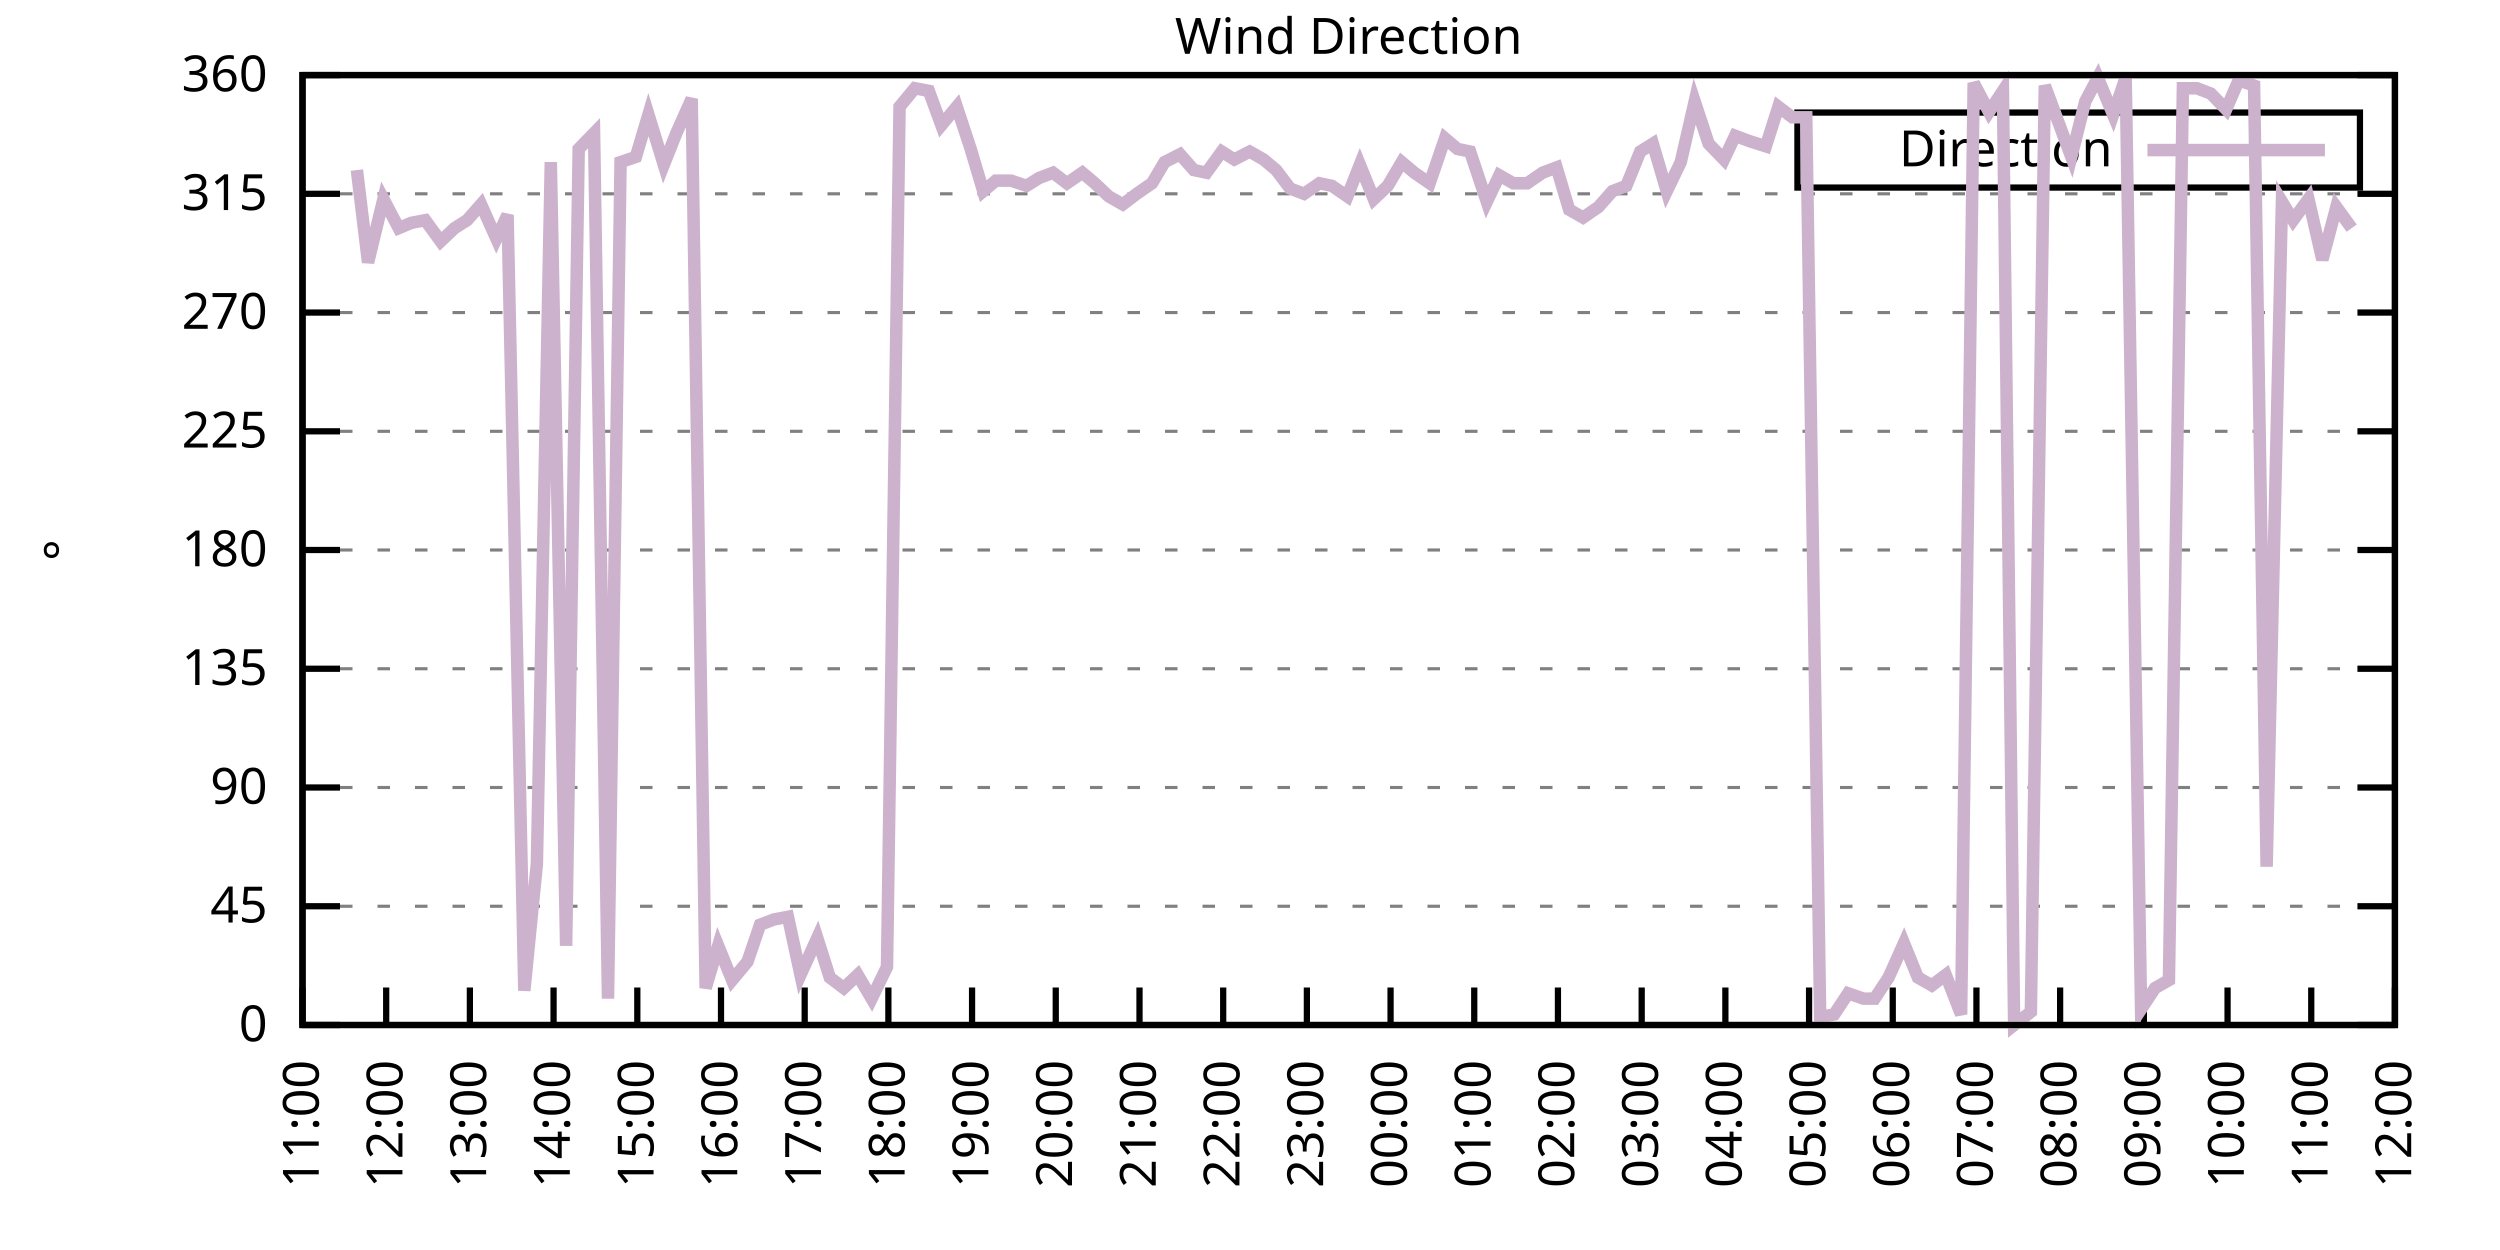
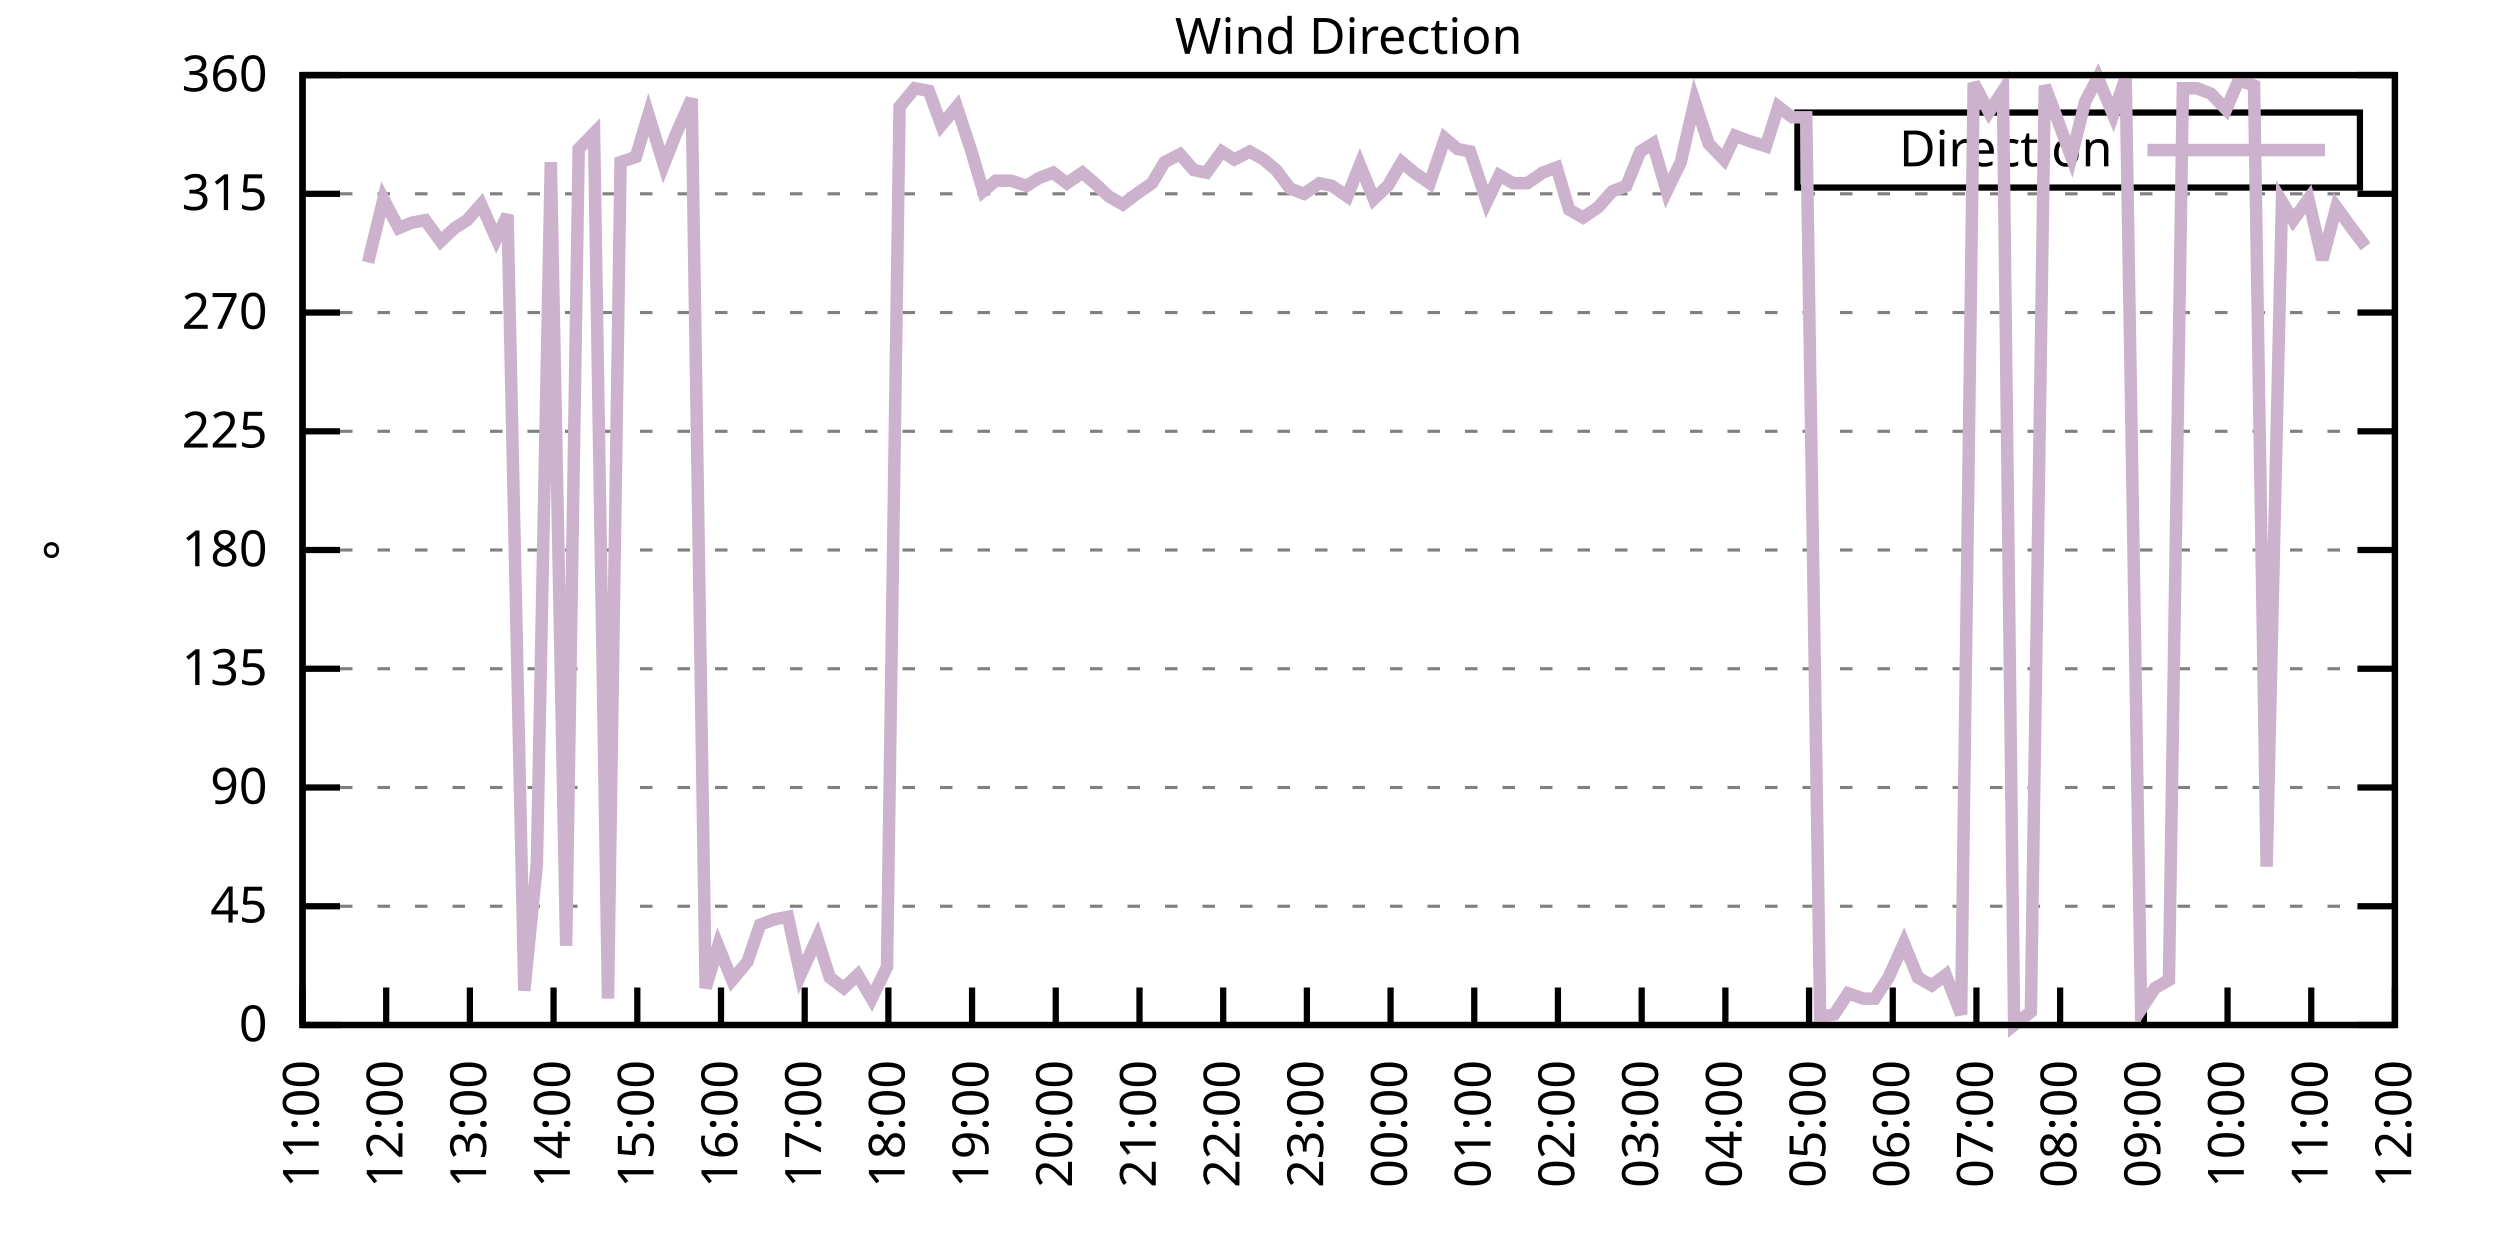
<svg xmlns="http://www.w3.org/2000/svg" xmlns:xlink="http://www.w3.org/1999/xlink" width="400" height="200" viewBox="0 0 400 200">
  <g id="gnuplot_canvas">
    <rect x="0" y="0" width="400" height="200" fill="none" />
    <defs>
      <circle id="gpDot" r="0.5" stroke-width="0.5" stroke="currentColor" />
      <path id="gpPt0" stroke-width="0.333" stroke="currentColor" d="M-1,0 h2 M0,-1 v2" />
      <path id="gpPt1" stroke-width="0.333" stroke="currentColor" d="M-1,-1 L1,1 M1,-1 L-1,1" />
      <path id="gpPt2" stroke-width="0.333" stroke="currentColor" d="M-1,0 L1,0 M0,-1 L0,1 M-1,-1 L1,1 M-1,1 L1,-1" />
      <rect id="gpPt3" stroke-width="0.333" stroke="currentColor" x="-1" y="-1" width="2" height="2" />
      <rect id="gpPt4" stroke-width="0.333" stroke="currentColor" fill="currentColor" x="-1" y="-1" width="2" height="2" />
      <circle id="gpPt5" stroke-width="0.333" stroke="currentColor" cx="0" cy="0" r="1" />
      <use xlink:href="#gpPt5" id="gpPt6" fill="currentColor" stroke="none" />
      <path id="gpPt7" stroke-width="0.333" stroke="currentColor" d="M0,-1.33 L-1.33,0.67 L1.33,0.67 z" />
      <use xlink:href="#gpPt7" id="gpPt8" fill="currentColor" stroke="none" />
      <use xlink:href="#gpPt7" id="gpPt9" stroke="currentColor" transform="rotate(180)" />
      <use xlink:href="#gpPt9" id="gpPt10" fill="currentColor" stroke="none" />
      <use xlink:href="#gpPt3" id="gpPt11" stroke="currentColor" transform="rotate(45)" />
      <use xlink:href="#gpPt11" id="gpPt12" fill="currentColor" stroke="none" />
      <path id="gpPt13" stroke-width="0.333" stroke="currentColor" d="M0,1.330 L1.265,0.411 L0.782,-1.067 L-0.782,-1.076 L-1.265,0.411 z" />
      <use xlink:href="#gpPt13" id="gpPt14" fill="currentColor" stroke="none" />
      <filter id="textbox" filterUnits="objectBoundingBox" x="0" y="0" height="1" width="1">
        <feFlood flood-color="white" flood-opacity="1" result="bgnd" />
        <feComposite in="SourceGraphic" in2="bgnd" operator="atop" />
      </filter>
      <filter id="greybox" filterUnits="objectBoundingBox" x="0" y="0" height="1" width="1">
        <feFlood flood-color="lightgrey" flood-opacity="1" result="grey" />
        <feComposite in="SourceGraphic" in2="grey" operator="atop" />
      </filter>
    </defs>
    <g fill="none" color="white" stroke="currentColor" stroke-width="1.00" stroke-linecap="butt" stroke-linejoin="miter">
</g>
    <g fill="none" color="black" stroke="currentColor" stroke-width="1.00" stroke-linecap="butt" stroke-linejoin="miter">
      <g stroke="none" shape-rendering="crispEdges">
        <polygon fill="rgb(255, 255, 255)" points="48.40,164.00 383.18,164.00 383.18,12.02 48.40,12.02 " />
      </g>
    </g>
    <g fill="none" color="black" stroke="currentColor" stroke-width="1.00" stroke-linecap="butt" stroke-linejoin="miter">
</g>
    <g fill="none" color="black" stroke="black" stroke-width="0.50" stroke-linecap="butt" stroke-linejoin="miter">
</g>
    <g fill="none" color="gray" stroke="currentColor" stroke-width="0.50" stroke-linecap="butt" stroke-linejoin="miter">
      <path stroke="gray" stroke-dasharray="2,4" class="gridline" d="M48.40,164.00 L383.19,164.00  " />
    </g>
    <g fill="none" color="gray" stroke="gray" stroke-width="1.00" stroke-linecap="butt" stroke-linejoin="miter">
</g>
    <g fill="none" color="black" stroke="currentColor" stroke-width="1.00" stroke-linecap="butt" stroke-linejoin="miter">
      <path stroke="black" d="M48.40,164.00 L54.40,164.00 M383.19,164.00 L377.19,164.00  " />
      <g transform="translate(42.80,166.60)" stroke="none" fill="black" font-family="Sans" font-size="8.00" text-anchor="end">
        <text>
          <tspan font-family="Sans"> 0</tspan>
        </text>
      </g>
    </g>
    <g fill="none" color="black" stroke="currentColor" stroke-width="1.00" stroke-linecap="butt" stroke-linejoin="miter">
</g>
    <g fill="none" color="black" stroke="black" stroke-width="0.50" stroke-linecap="butt" stroke-linejoin="miter">
</g>
    <g fill="none" color="gray" stroke="currentColor" stroke-width="0.50" stroke-linecap="butt" stroke-linejoin="miter">
      <path stroke="gray" stroke-dasharray="2,4" class="gridline" d="M48.40,145.00 L383.19,145.00  " />
    </g>
    <g fill="none" color="gray" stroke="gray" stroke-width="1.00" stroke-linecap="butt" stroke-linejoin="miter">
</g>
    <g fill="none" color="black" stroke="currentColor" stroke-width="1.00" stroke-linecap="butt" stroke-linejoin="miter">
      <path stroke="black" d="M48.40,145.00 L54.40,145.00 M383.19,145.00 L377.19,145.00  " />
      <g transform="translate(42.80,147.60)" stroke="none" fill="black" font-family="Sans" font-size="8.00" text-anchor="end">
        <text>
          <tspan font-family="Sans"> 45</tspan>
        </text>
      </g>
    </g>
    <g fill="none" color="black" stroke="currentColor" stroke-width="1.00" stroke-linecap="butt" stroke-linejoin="miter">
</g>
    <g fill="none" color="black" stroke="black" stroke-width="0.50" stroke-linecap="butt" stroke-linejoin="miter">
</g>
    <g fill="none" color="gray" stroke="currentColor" stroke-width="0.50" stroke-linecap="butt" stroke-linejoin="miter">
      <path stroke="gray" stroke-dasharray="2,4" class="gridline" d="M48.40,126.00 L383.19,126.00  " />
    </g>
    <g fill="none" color="gray" stroke="gray" stroke-width="1.00" stroke-linecap="butt" stroke-linejoin="miter">
</g>
    <g fill="none" color="black" stroke="currentColor" stroke-width="1.00" stroke-linecap="butt" stroke-linejoin="miter">
      <path stroke="black" d="M48.40,126.00 L54.40,126.00 M383.19,126.00 L377.19,126.00  " />
      <g transform="translate(42.80,128.60)" stroke="none" fill="black" font-family="Sans" font-size="8.00" text-anchor="end">
        <text>
          <tspan font-family="Sans"> 90</tspan>
        </text>
      </g>
    </g>
    <g fill="none" color="black" stroke="currentColor" stroke-width="1.00" stroke-linecap="butt" stroke-linejoin="miter">
</g>
    <g fill="none" color="black" stroke="black" stroke-width="0.50" stroke-linecap="butt" stroke-linejoin="miter">
</g>
    <g fill="none" color="gray" stroke="currentColor" stroke-width="0.50" stroke-linecap="butt" stroke-linejoin="miter">
      <path stroke="gray" stroke-dasharray="2,4" class="gridline" d="M48.40,107.00 L383.19,107.00  " />
    </g>
    <g fill="none" color="gray" stroke="gray" stroke-width="1.00" stroke-linecap="butt" stroke-linejoin="miter">
</g>
    <g fill="none" color="black" stroke="currentColor" stroke-width="1.00" stroke-linecap="butt" stroke-linejoin="miter">
      <path stroke="black" d="M48.40,107.00 L54.40,107.00 M383.19,107.00 L377.19,107.00  " />
      <g transform="translate(42.80,109.60)" stroke="none" fill="black" font-family="Sans" font-size="8.00" text-anchor="end">
        <text>
          <tspan font-family="Sans"> 135</tspan>
        </text>
      </g>
    </g>
    <g fill="none" color="black" stroke="currentColor" stroke-width="1.00" stroke-linecap="butt" stroke-linejoin="miter">
</g>
    <g fill="none" color="black" stroke="black" stroke-width="0.50" stroke-linecap="butt" stroke-linejoin="miter">
</g>
    <g fill="none" color="gray" stroke="currentColor" stroke-width="0.50" stroke-linecap="butt" stroke-linejoin="miter">
      <path stroke="gray" stroke-dasharray="2,4" class="gridline" d="M48.40,88.00 L383.19,88.00  " />
    </g>
    <g fill="none" color="gray" stroke="gray" stroke-width="1.00" stroke-linecap="butt" stroke-linejoin="miter">
</g>
    <g fill="none" color="black" stroke="currentColor" stroke-width="1.00" stroke-linecap="butt" stroke-linejoin="miter">
      <path stroke="black" d="M48.40,88.00 L54.40,88.00 M383.19,88.00 L377.19,88.00  " />
      <g transform="translate(42.80,90.60)" stroke="none" fill="black" font-family="Sans" font-size="8.00" text-anchor="end">
        <text>
          <tspan font-family="Sans"> 180</tspan>
        </text>
      </g>
    </g>
    <g fill="none" color="black" stroke="currentColor" stroke-width="1.00" stroke-linecap="butt" stroke-linejoin="miter">
</g>
    <g fill="none" color="black" stroke="black" stroke-width="0.50" stroke-linecap="butt" stroke-linejoin="miter">
</g>
    <g fill="none" color="gray" stroke="currentColor" stroke-width="0.50" stroke-linecap="butt" stroke-linejoin="miter">
      <path stroke="gray" stroke-dasharray="2,4" class="gridline" d="M48.40,69.01 L383.19,69.01  " />
    </g>
    <g fill="none" color="gray" stroke="gray" stroke-width="1.00" stroke-linecap="butt" stroke-linejoin="miter">
</g>
    <g fill="none" color="black" stroke="currentColor" stroke-width="1.00" stroke-linecap="butt" stroke-linejoin="miter">
      <path stroke="black" d="M48.40,69.01 L54.40,69.01 M383.19,69.01 L377.19,69.01  " />
      <g transform="translate(42.80,71.61)" stroke="none" fill="black" font-family="Sans" font-size="8.00" text-anchor="end">
        <text>
          <tspan font-family="Sans"> 225</tspan>
        </text>
      </g>
    </g>
    <g fill="none" color="black" stroke="currentColor" stroke-width="1.00" stroke-linecap="butt" stroke-linejoin="miter">
</g>
    <g fill="none" color="black" stroke="black" stroke-width="0.50" stroke-linecap="butt" stroke-linejoin="miter">
</g>
    <g fill="none" color="gray" stroke="currentColor" stroke-width="0.50" stroke-linecap="butt" stroke-linejoin="miter">
      <path stroke="gray" stroke-dasharray="2,4" class="gridline" d="M48.40,50.01 L383.19,50.01  " />
    </g>
    <g fill="none" color="gray" stroke="gray" stroke-width="1.00" stroke-linecap="butt" stroke-linejoin="miter">
</g>
    <g fill="none" color="black" stroke="currentColor" stroke-width="1.00" stroke-linecap="butt" stroke-linejoin="miter">
      <path stroke="black" d="M48.40,50.01 L54.40,50.01 M383.19,50.01 L377.19,50.01  " />
      <g transform="translate(42.80,52.61)" stroke="none" fill="black" font-family="Sans" font-size="8.00" text-anchor="end">
        <text>
          <tspan font-family="Sans"> 270</tspan>
        </text>
      </g>
    </g>
    <g fill="none" color="black" stroke="currentColor" stroke-width="1.00" stroke-linecap="butt" stroke-linejoin="miter">
</g>
    <g fill="none" color="black" stroke="black" stroke-width="0.50" stroke-linecap="butt" stroke-linejoin="miter">
</g>
    <g fill="none" color="gray" stroke="currentColor" stroke-width="0.50" stroke-linecap="butt" stroke-linejoin="miter">
      <path stroke="gray" stroke-dasharray="2,4" class="gridline" d="M48.40,31.01 L383.19,31.01  " />
    </g>
    <g fill="none" color="gray" stroke="gray" stroke-width="1.00" stroke-linecap="butt" stroke-linejoin="miter">
</g>
    <g fill="none" color="black" stroke="currentColor" stroke-width="1.00" stroke-linecap="butt" stroke-linejoin="miter">
      <path stroke="black" d="M48.40,31.01 L54.40,31.01 M383.19,31.01 L377.19,31.01  " />
      <g transform="translate(42.80,33.61)" stroke="none" fill="black" font-family="Sans" font-size="8.00" text-anchor="end">
        <text>
          <tspan font-family="Sans"> 315</tspan>
        </text>
      </g>
    </g>
    <g fill="none" color="black" stroke="currentColor" stroke-width="1.00" stroke-linecap="butt" stroke-linejoin="miter">
</g>
    <g fill="none" color="black" stroke="black" stroke-width="0.50" stroke-linecap="butt" stroke-linejoin="miter">
</g>
    <g fill="none" color="gray" stroke="currentColor" stroke-width="0.50" stroke-linecap="butt" stroke-linejoin="miter">
      <path stroke="gray" stroke-dasharray="2,4" class="gridline" d="M48.40,12.01 L383.19,12.01  " />
    </g>
    <g fill="none" color="gray" stroke="gray" stroke-width="1.00" stroke-linecap="butt" stroke-linejoin="miter">
</g>
    <g fill="none" color="black" stroke="currentColor" stroke-width="1.00" stroke-linecap="butt" stroke-linejoin="miter">
      <path stroke="black" d="M48.40,12.01 L54.40,12.01 M383.19,12.01 L377.19,12.01  " />
      <g transform="translate(42.80,14.61)" stroke="none" fill="black" font-family="Sans" font-size="8.00" text-anchor="end">
        <text>
          <tspan font-family="Sans"> 360</tspan>
        </text>
      </g>
    </g>
    <g fill="none" color="black" stroke="currentColor" stroke-width="1.00" stroke-linecap="butt" stroke-linejoin="miter">
      <path stroke="black" d="M48.40,164.00 L48.40,158.00  " />
      <g transform="translate(51.00,169.60) rotate(270.00)" stroke="none" fill="black" font-family="Sans" font-size="8.00" text-anchor="end">
        <text>
          <tspan font-family="Sans">11:00</tspan>
        </text>
      </g>
    </g>
    <g fill="none" color="black" stroke="currentColor" stroke-width="1.00" stroke-linecap="butt" stroke-linejoin="miter">
      <path stroke="black" d="M61.79,164.00 L61.79,158.00  " />
      <g transform="translate(64.39,169.60) rotate(270.00)" stroke="none" fill="black" font-family="Sans" font-size="8.00" text-anchor="end">
        <text>
          <tspan font-family="Sans">12:00</tspan>
        </text>
      </g>
    </g>
    <g fill="none" color="black" stroke="currentColor" stroke-width="1.00" stroke-linecap="butt" stroke-linejoin="miter">
      <path stroke="black" d="M75.18,164.00 L75.18,158.00  " />
      <g transform="translate(77.78,169.60) rotate(270.00)" stroke="none" fill="black" font-family="Sans" font-size="8.00" text-anchor="end">
        <text>
          <tspan font-family="Sans">13:00</tspan>
        </text>
      </g>
    </g>
    <g fill="none" color="black" stroke="currentColor" stroke-width="1.00" stroke-linecap="butt" stroke-linejoin="miter">
      <path stroke="black" d="M88.57,164.00 L88.57,158.00  " />
      <g transform="translate(91.17,169.60) rotate(270.00)" stroke="none" fill="black" font-family="Sans" font-size="8.00" text-anchor="end">
        <text>
          <tspan font-family="Sans">14:00</tspan>
        </text>
      </g>
    </g>
    <g fill="none" color="black" stroke="currentColor" stroke-width="1.00" stroke-linecap="butt" stroke-linejoin="miter">
      <path stroke="black" d="M101.97,164.00 L101.97,158.00  " />
      <g transform="translate(104.57,169.60) rotate(270.00)" stroke="none" fill="black" font-family="Sans" font-size="8.00" text-anchor="end">
        <text>
          <tspan font-family="Sans">15:00</tspan>
        </text>
      </g>
    </g>
    <g fill="none" color="black" stroke="currentColor" stroke-width="1.00" stroke-linecap="butt" stroke-linejoin="miter">
      <path stroke="black" d="M115.36,164.00 L115.36,158.00  " />
      <g transform="translate(117.96,169.60) rotate(270.00)" stroke="none" fill="black" font-family="Sans" font-size="8.00" text-anchor="end">
        <text>
          <tspan font-family="Sans">16:00</tspan>
        </text>
      </g>
    </g>
    <g fill="none" color="black" stroke="currentColor" stroke-width="1.00" stroke-linecap="butt" stroke-linejoin="miter">
      <path stroke="black" d="M128.75,164.00 L128.75,158.00  " />
      <g transform="translate(131.35,169.60) rotate(270.00)" stroke="none" fill="black" font-family="Sans" font-size="8.00" text-anchor="end">
        <text>
          <tspan font-family="Sans">17:00</tspan>
        </text>
      </g>
    </g>
    <g fill="none" color="black" stroke="currentColor" stroke-width="1.00" stroke-linecap="butt" stroke-linejoin="miter">
      <path stroke="black" d="M142.14,164.00 L142.14,158.00  " />
      <g transform="translate(144.74,169.60) rotate(270.00)" stroke="none" fill="black" font-family="Sans" font-size="8.00" text-anchor="end">
        <text>
          <tspan font-family="Sans">18:00</tspan>
        </text>
      </g>
    </g>
    <g fill="none" color="black" stroke="currentColor" stroke-width="1.00" stroke-linecap="butt" stroke-linejoin="miter">
      <path stroke="black" d="M155.53,164.00 L155.53,158.00  " />
      <g transform="translate(158.13,169.60) rotate(270.00)" stroke="none" fill="black" font-family="Sans" font-size="8.00" text-anchor="end">
        <text>
          <tspan font-family="Sans">19:00</tspan>
        </text>
      </g>
    </g>
    <g fill="none" color="black" stroke="currentColor" stroke-width="1.00" stroke-linecap="butt" stroke-linejoin="miter">
      <path stroke="black" d="M168.92,164.00 L168.92,158.00  " />
      <g transform="translate(171.52,169.60) rotate(270.00)" stroke="none" fill="black" font-family="Sans" font-size="8.00" text-anchor="end">
        <text>
          <tspan font-family="Sans">20:00</tspan>
        </text>
      </g>
    </g>
    <g fill="none" color="black" stroke="currentColor" stroke-width="1.00" stroke-linecap="butt" stroke-linejoin="miter">
      <path stroke="black" d="M182.32,164.00 L182.32,158.00  " />
      <g transform="translate(184.92,169.60) rotate(270.00)" stroke="none" fill="black" font-family="Sans" font-size="8.00" text-anchor="end">
        <text>
          <tspan font-family="Sans">21:00</tspan>
        </text>
      </g>
    </g>
    <g fill="none" color="black" stroke="currentColor" stroke-width="1.00" stroke-linecap="butt" stroke-linejoin="miter">
      <path stroke="black" d="M195.71,164.00 L195.71,158.00  " />
      <g transform="translate(198.31,169.60) rotate(270.00)" stroke="none" fill="black" font-family="Sans" font-size="8.00" text-anchor="end">
        <text>
          <tspan font-family="Sans">22:00</tspan>
        </text>
      </g>
    </g>
    <g fill="none" color="black" stroke="currentColor" stroke-width="1.00" stroke-linecap="butt" stroke-linejoin="miter">
      <path stroke="black" d="M209.10,164.00 L209.10,158.00  " />
      <g transform="translate(211.70,169.60) rotate(270.00)" stroke="none" fill="black" font-family="Sans" font-size="8.00" text-anchor="end">
        <text>
          <tspan font-family="Sans">23:00</tspan>
        </text>
      </g>
    </g>
    <g fill="none" color="black" stroke="currentColor" stroke-width="1.00" stroke-linecap="butt" stroke-linejoin="miter">
      <path stroke="black" d="M222.49,164.00 L222.49,158.00  " />
      <g transform="translate(225.09,169.60) rotate(270.00)" stroke="none" fill="black" font-family="Sans" font-size="8.00" text-anchor="end">
        <text>
          <tspan font-family="Sans">00:00</tspan>
        </text>
      </g>
    </g>
    <g fill="none" color="black" stroke="currentColor" stroke-width="1.00" stroke-linecap="butt" stroke-linejoin="miter">
      <path stroke="black" d="M235.88,164.00 L235.88,158.00  " />
      <g transform="translate(238.48,169.60) rotate(270.00)" stroke="none" fill="black" font-family="Sans" font-size="8.00" text-anchor="end">
        <text>
          <tspan font-family="Sans">01:00</tspan>
        </text>
      </g>
    </g>
    <g fill="none" color="black" stroke="currentColor" stroke-width="1.00" stroke-linecap="butt" stroke-linejoin="miter">
      <path stroke="black" d="M249.27,164.00 L249.27,158.00  " />
      <g transform="translate(251.87,169.60) rotate(270.00)" stroke="none" fill="black" font-family="Sans" font-size="8.00" text-anchor="end">
        <text>
          <tspan font-family="Sans">02:00</tspan>
        </text>
      </g>
    </g>
    <g fill="none" color="black" stroke="currentColor" stroke-width="1.00" stroke-linecap="butt" stroke-linejoin="miter">
      <path stroke="black" d="M262.67,164.00 L262.67,158.00  " />
      <g transform="translate(265.27,169.60) rotate(270.00)" stroke="none" fill="black" font-family="Sans" font-size="8.00" text-anchor="end">
        <text>
          <tspan font-family="Sans">03:00</tspan>
        </text>
      </g>
    </g>
    <g fill="none" color="black" stroke="currentColor" stroke-width="1.00" stroke-linecap="butt" stroke-linejoin="miter">
      <path stroke="black" d="M276.06,164.00 L276.06,158.00  " />
      <g transform="translate(278.66,169.60) rotate(270.00)" stroke="none" fill="black" font-family="Sans" font-size="8.00" text-anchor="end">
        <text>
          <tspan font-family="Sans">04:00</tspan>
        </text>
      </g>
    </g>
    <g fill="none" color="black" stroke="currentColor" stroke-width="1.00" stroke-linecap="butt" stroke-linejoin="miter">
      <path stroke="black" d="M289.45,164.00 L289.45,158.00  " />
      <g transform="translate(292.05,169.60) rotate(270.00)" stroke="none" fill="black" font-family="Sans" font-size="8.00" text-anchor="end">
        <text>
          <tspan font-family="Sans">05:00</tspan>
        </text>
      </g>
    </g>
    <g fill="none" color="black" stroke="currentColor" stroke-width="1.00" stroke-linecap="butt" stroke-linejoin="miter">
      <path stroke="black" d="M302.84,164.00 L302.84,158.00  " />
      <g transform="translate(305.44,169.60) rotate(270.00)" stroke="none" fill="black" font-family="Sans" font-size="8.00" text-anchor="end">
        <text>
          <tspan font-family="Sans">06:00</tspan>
        </text>
      </g>
    </g>
    <g fill="none" color="black" stroke="currentColor" stroke-width="1.00" stroke-linecap="butt" stroke-linejoin="miter">
      <path stroke="black" d="M316.23,164.00 L316.23,158.00  " />
      <g transform="translate(318.83,169.60) rotate(270.00)" stroke="none" fill="black" font-family="Sans" font-size="8.00" text-anchor="end">
        <text>
          <tspan font-family="Sans">07:00</tspan>
        </text>
      </g>
    </g>
    <g fill="none" color="black" stroke="currentColor" stroke-width="1.00" stroke-linecap="butt" stroke-linejoin="miter">
      <path stroke="black" d="M329.62,164.00 L329.62,158.00  " />
      <g transform="translate(332.22,169.60) rotate(270.00)" stroke="none" fill="black" font-family="Sans" font-size="8.00" text-anchor="end">
        <text>
          <tspan font-family="Sans">08:00</tspan>
        </text>
      </g>
    </g>
    <g fill="none" color="black" stroke="currentColor" stroke-width="1.00" stroke-linecap="butt" stroke-linejoin="miter">
      <path stroke="black" d="M343.02,164.00 L343.02,158.00  " />
      <g transform="translate(345.62,169.60) rotate(270.00)" stroke="none" fill="black" font-family="Sans" font-size="8.00" text-anchor="end">
        <text>
          <tspan font-family="Sans">09:00</tspan>
        </text>
      </g>
    </g>
    <g fill="none" color="black" stroke="currentColor" stroke-width="1.00" stroke-linecap="butt" stroke-linejoin="miter">
      <path stroke="black" d="M356.41,164.00 L356.41,158.00  " />
      <g transform="translate(359.01,169.60) rotate(270.00)" stroke="none" fill="black" font-family="Sans" font-size="8.00" text-anchor="end">
        <text>
          <tspan font-family="Sans">10:00</tspan>
        </text>
      </g>
    </g>
    <g fill="none" color="black" stroke="currentColor" stroke-width="1.00" stroke-linecap="butt" stroke-linejoin="miter">
      <path stroke="black" d="M369.80,164.00 L369.80,158.00  " />
      <g transform="translate(372.40,169.60) rotate(270.00)" stroke="none" fill="black" font-family="Sans" font-size="8.00" text-anchor="end">
        <text>
          <tspan font-family="Sans">11:00</tspan>
        </text>
      </g>
    </g>
    <g fill="none" color="black" stroke="currentColor" stroke-width="1.00" stroke-linecap="butt" stroke-linejoin="miter">
      <path stroke="black" d="M383.19,164.00 L383.19,158.00  " />
      <g transform="translate(385.79,169.60) rotate(270.00)" stroke="none" fill="black" font-family="Sans" font-size="8.00" text-anchor="end">
        <text>
          <tspan font-family="Sans">12:00</tspan>
        </text>
      </g>
    </g>
    <g fill="none" color="black" stroke="currentColor" stroke-width="1.00" stroke-linecap="butt" stroke-linejoin="miter">
</g>
    <g fill="none" color="black" stroke="currentColor" stroke-width="1.00" stroke-linecap="butt" stroke-linejoin="miter">
      <path stroke="black" d="M48.40,12.01 L48.40,164.00 L383.19,164.00 L383.19,12.01 L48.40,12.01 Z  " />
    </g>
    <g fill="none" color="black" stroke="currentColor" stroke-width="1.00" stroke-linecap="butt" stroke-linejoin="miter">
</g>
    <g fill="none" color="black" stroke="currentColor" stroke-width="1.00" stroke-linecap="butt" stroke-linejoin="miter">
      <path stroke="black" d="M287.59,30.01 L287.59,18.01 L377.59,18.01 L377.59,30.01 L287.59,30.01 Z  " />
    </g>
    <g id="Wind_direction_plot_1">
      <g fill="none" color="white" stroke="black" stroke-width="2.00" stroke-linecap="butt" stroke-linejoin="miter">
</g>
      <g fill="none" color="black" stroke="currentColor" stroke-width="2.00" stroke-linecap="butt" stroke-linejoin="miter">
        <g transform="translate(337.99,26.61)" stroke="none" fill="black" font-family="Sans" font-size="8.00" text-anchor="end">
          <text>
            <tspan font-family="Sans">Direction</tspan>
          </text>
        </g>
      </g>
      <g fill="none" color="black" stroke="currentColor" stroke-width="2.00" stroke-linecap="butt" stroke-linejoin="miter">
-         <path stroke="rgb(204, 178, 204)" d="M343.59,24.01 L371.99,24.01 M57.10,27.21 L58.89,41.99 L61.35,31.85 L63.80,36.50 L65.81,35.65 L68.04,35.23   L70.50,38.61 L72.73,36.50 L74.74,35.23 L76.97,32.70 L79.42,38.19 L81.21,34.39 L83.89,158.51 L85.90,138.25   L88.13,25.94 L90.58,151.33 L92.59,23.83 L95.05,21.30 L97.28,159.78 L99.29,25.94 L101.74,25.10 L103.75,18.34   L106.21,26.36 L108.22,21.30 L110.67,15.81 L112.90,158.09 L114.91,151.33 L117.14,156.82 L119.60,153.87 L121.61,147.96   L123.84,147.11 L126.07,146.69 L128.08,155.98 L130.76,150.07 L132.77,156.40 L135.00,158.09 L137.23,155.98 L139.46,159.78   L141.92,154.71 L143.93,17.08 L146.38,14.12 L148.61,14.54 L150.62,20.03 L153.08,17.08 L155.31,23.83 L157.32,30.59   L159.33,28.90 L161.78,28.90 L164.24,29.74 L166.25,28.48 L168.48,27.63 L170.71,29.32 L173.17,27.63 L175.17,29.32   L177.41,31.43 L179.64,32.70 L181.87,31.01 L184.32,29.32 L186.33,25.94 L188.79,24.68 L191.02,27.21 L193.03,27.63   L195.48,24.25 L197.49,25.52 L199.95,24.25 L202.18,25.52 L204.19,27.21 L206.42,30.16 L208.65,31.01 L211.11,29.32   L213.12,29.74 L215.57,31.43 L217.58,26.36 L219.81,31.85 L222.04,29.74 L224.28,25.94 L226.29,27.63 L228.74,29.32   L231.20,22.14 L233.20,23.83 L235.21,24.25 L237.89,32.28 L239.90,28.05 L242.13,29.32 L244.36,29.32 L246.82,27.63   L249.05,26.79 L251.06,33.54 L253.29,34.81 L255.75,33.12 L257.98,30.59 L260.21,29.74 L262.44,24.25 L264.45,22.99   L266.68,30.59 L268.92,25.94 L271.15,16.23 L273.38,22.99 L275.83,25.52 L277.62,21.72 L279.85,22.56 L282.53,23.41   L284.54,17.08 L286.77,18.77 L289.00,18.77 L291.23,162.73 L293.47,162.31 L295.70,158.93 L298.15,159.78 L299.94,159.78   L302.17,156.40 L304.63,150.91 L306.86,156.40 L309.09,157.67 L311.32,155.98 L313.78,162.31 L315.79,13.28 L318.24,17.92   L320.47,14.54 L322.26,164.00 L324.94,161.89 L327.17,13.70 L331.41,25.10 L333.64,16.23 L335.65,12.43 L338.10,18.34   L340.11,12.43 L342.57,161.47 L344.80,158.09 L347.03,156.82 L349.26,14.12 L351.50,14.12 L353.73,14.97 L356.18,17.50   L358.19,12.85 L360.65,13.70 L362.66,138.67 L365.11,32.28 L366.90,35.23 L369.35,31.85 L371.58,41.56 L373.82,33.12   L376.27,36.50  " />
+         <path stroke="rgb(204, 178, 204)" d="M343.59,24.01 L371.99,24.01 M58.89,41.99 L61.35,31.85 L63.80,36.50 L65.81,35.65 L68.04,35.23 L70.50,38.61   L72.73,36.50 L74.74,35.23 L76.97,32.70 L79.42,38.19 L81.21,34.39 L83.89,158.51 L85.90,138.25 L88.13,25.94   L90.58,151.33 L92.59,23.83 L95.05,21.30 L97.28,159.78 L99.29,25.94 L101.74,25.10 L103.75,18.34 L106.21,26.36   L108.22,21.30 L110.67,15.81 L112.90,158.09 L114.91,151.33 L117.14,156.82 L119.60,153.87 L121.61,147.96 L123.84,147.11   L126.07,146.69 L128.08,155.98 L130.76,150.07 L132.77,156.40 L135.00,158.09 L137.23,155.98 L139.46,159.78 L141.92,154.71   L143.93,17.08 L146.38,14.12 L148.61,14.54 L150.62,20.03 L153.08,17.08 L155.31,23.83 L157.32,30.59 L159.33,28.90   L161.78,28.90 L164.24,29.74 L166.25,28.48 L168.48,27.63 L170.71,29.32 L173.17,27.63 L175.17,29.32 L177.41,31.43   L179.64,32.70 L181.87,31.01 L184.32,29.32 L186.33,25.94 L188.79,24.68 L191.02,27.21 L193.03,27.63 L195.48,24.25   L197.49,25.52 L199.95,24.25 L202.18,25.52 L204.19,27.21 L206.42,30.16 L208.65,31.01 L211.11,29.32 L213.12,29.74   L215.57,31.43 L217.58,26.36 L219.81,31.85 L222.04,29.74 L224.28,25.94 L226.29,27.63 L228.74,29.32 L231.20,22.14   L233.20,23.83 L235.21,24.25 L237.89,32.28 L239.90,28.05 L242.13,29.32 L244.36,29.32 L246.82,27.63 L249.05,26.79   L251.06,33.54 L253.29,34.81 L255.75,33.12 L257.98,30.59 L260.21,29.74 L262.44,24.25 L264.45,22.99 L266.68,30.59   L268.92,25.94 L271.15,16.23 L273.38,22.99 L275.83,25.52 L277.62,21.72 L279.85,22.56 L282.53,23.41 L284.54,17.08   L286.77,18.77 L289.00,18.77 L291.23,162.73 L293.47,162.31 L295.70,158.93 L298.15,159.78 L299.94,159.78 L302.17,156.40   L304.63,150.91 L306.86,156.40 L309.09,157.67 L311.32,155.98 L313.78,162.31 L315.79,13.28 L318.24,17.92 L320.47,14.54   L322.26,164.00 L324.94,161.89 L327.17,13.70 L331.41,25.10 L333.64,16.23 L335.65,12.43 L338.10,18.34 L340.11,12.43   L342.57,161.47 L344.80,158.09 L347.03,156.82 L349.26,14.12 L351.50,14.12 L353.73,14.97 L356.18,17.50 L358.19,12.85   L360.65,13.70 L362.66,138.67 L365.11,32.28 L366.90,35.23 L369.35,31.85 L371.58,41.56 L373.82,33.12 L376.27,36.50   L378.50,39.45  " />
      </g>
    </g>
    <g fill="none" color="black" stroke="currentColor" stroke-width="2.00" stroke-linecap="butt" stroke-linejoin="miter">
</g>
    <g fill="none" color="black" stroke="black" stroke-width="1.00" stroke-linecap="butt" stroke-linejoin="miter">
</g>
    <g fill="none" color="black" stroke="currentColor" stroke-width="1.00" stroke-linecap="butt" stroke-linejoin="miter">
      <path stroke="black" d="M48.40,12.01 L48.40,164.00 L383.19,164.00 L383.19,12.01 L48.40,12.01 Z  " />
      <g transform="translate(12.80,88.01) rotate(270.00)" stroke="none" fill="black" font-family="Sans" font-size="8.00" text-anchor="middle">
        <text>
          <tspan font-family="Sans">°</tspan>
        </text>
      </g>
    </g>
    <g fill="none" color="black" stroke="currentColor" stroke-width="1.00" stroke-linecap="butt" stroke-linejoin="miter">
</g>
    <g fill="none" color="black" stroke="currentColor" stroke-width="1.00" stroke-linecap="butt" stroke-linejoin="miter">
      <g transform="translate(215.79,8.61)" stroke="none" fill="black" font-family="Sans" font-size="8.00" text-anchor="middle">
        <text>
          <tspan font-family="Sans">Wind Direction</tspan>
        </text>
      </g>
    </g>
    <g fill="none" color="black" stroke="currentColor" stroke-width="1.00" stroke-linecap="butt" stroke-linejoin="miter">
</g>
  </g>
</svg>
